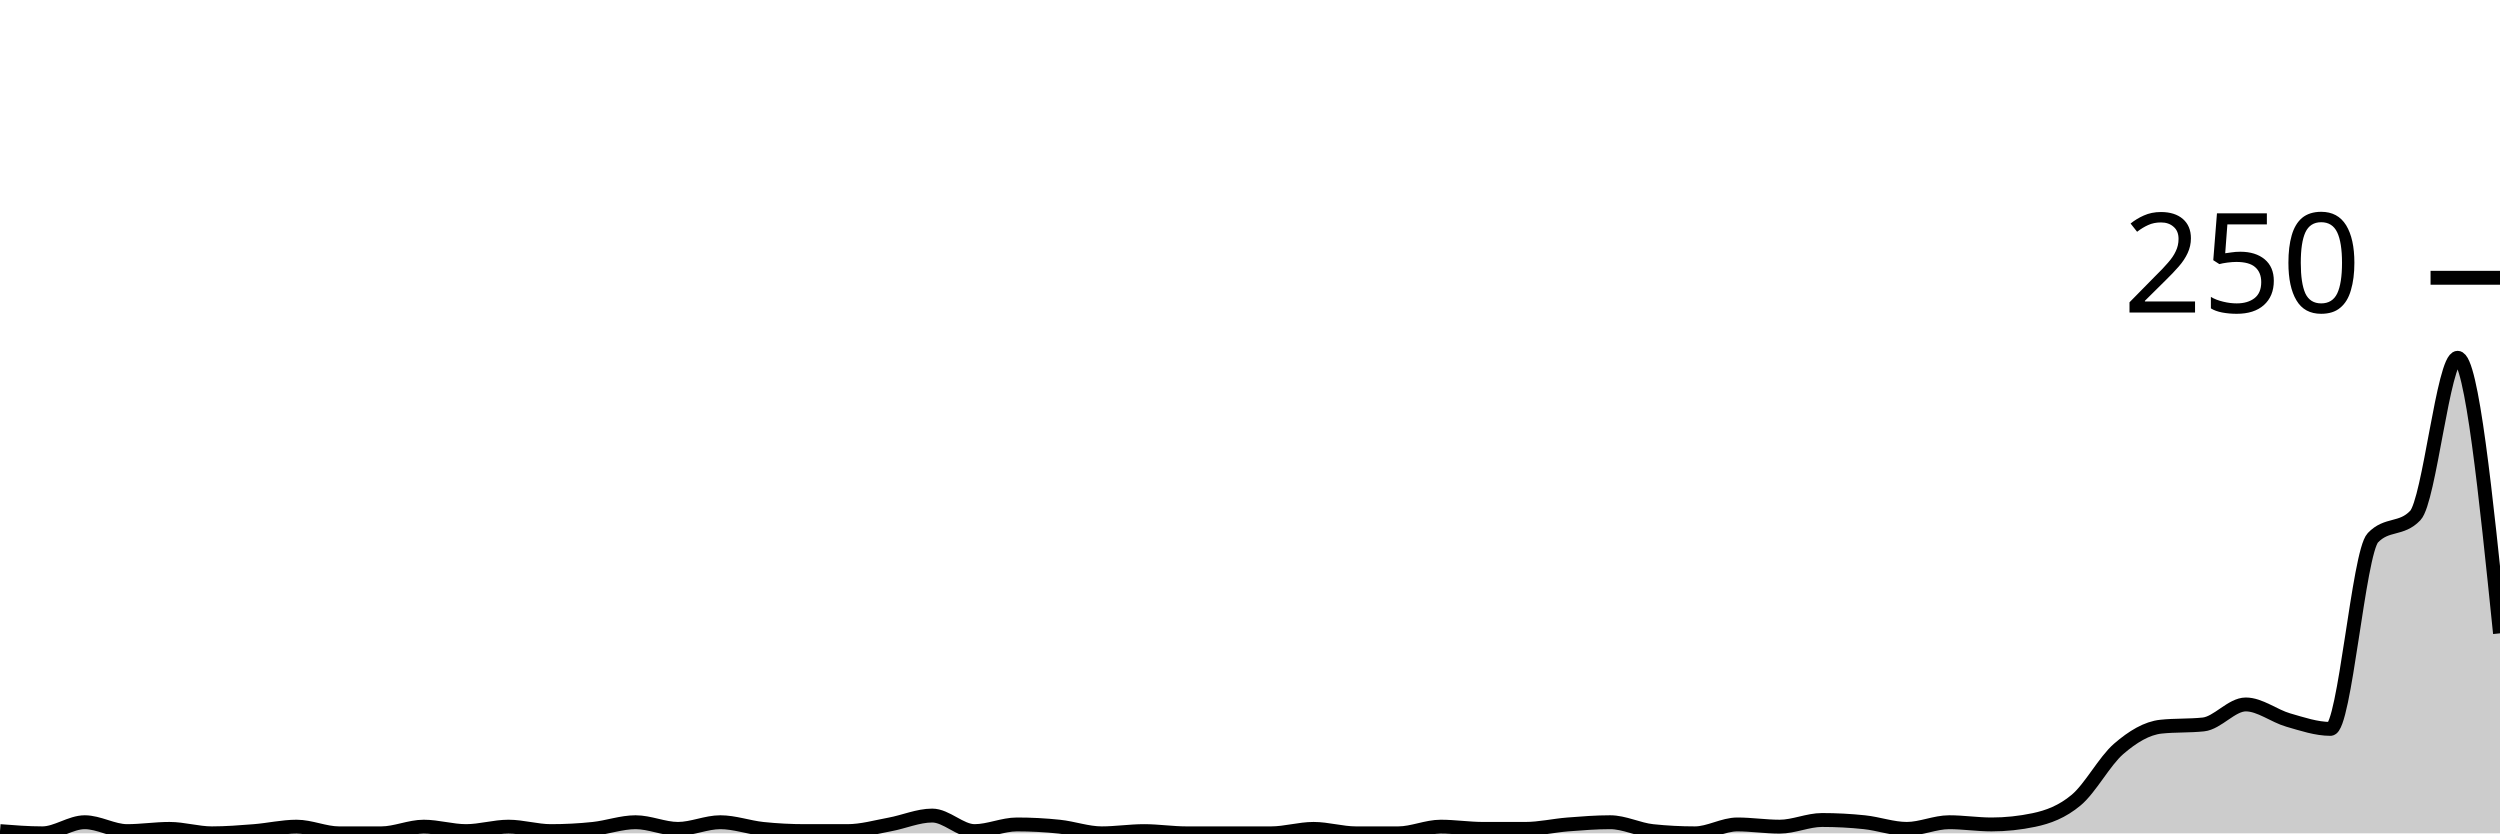
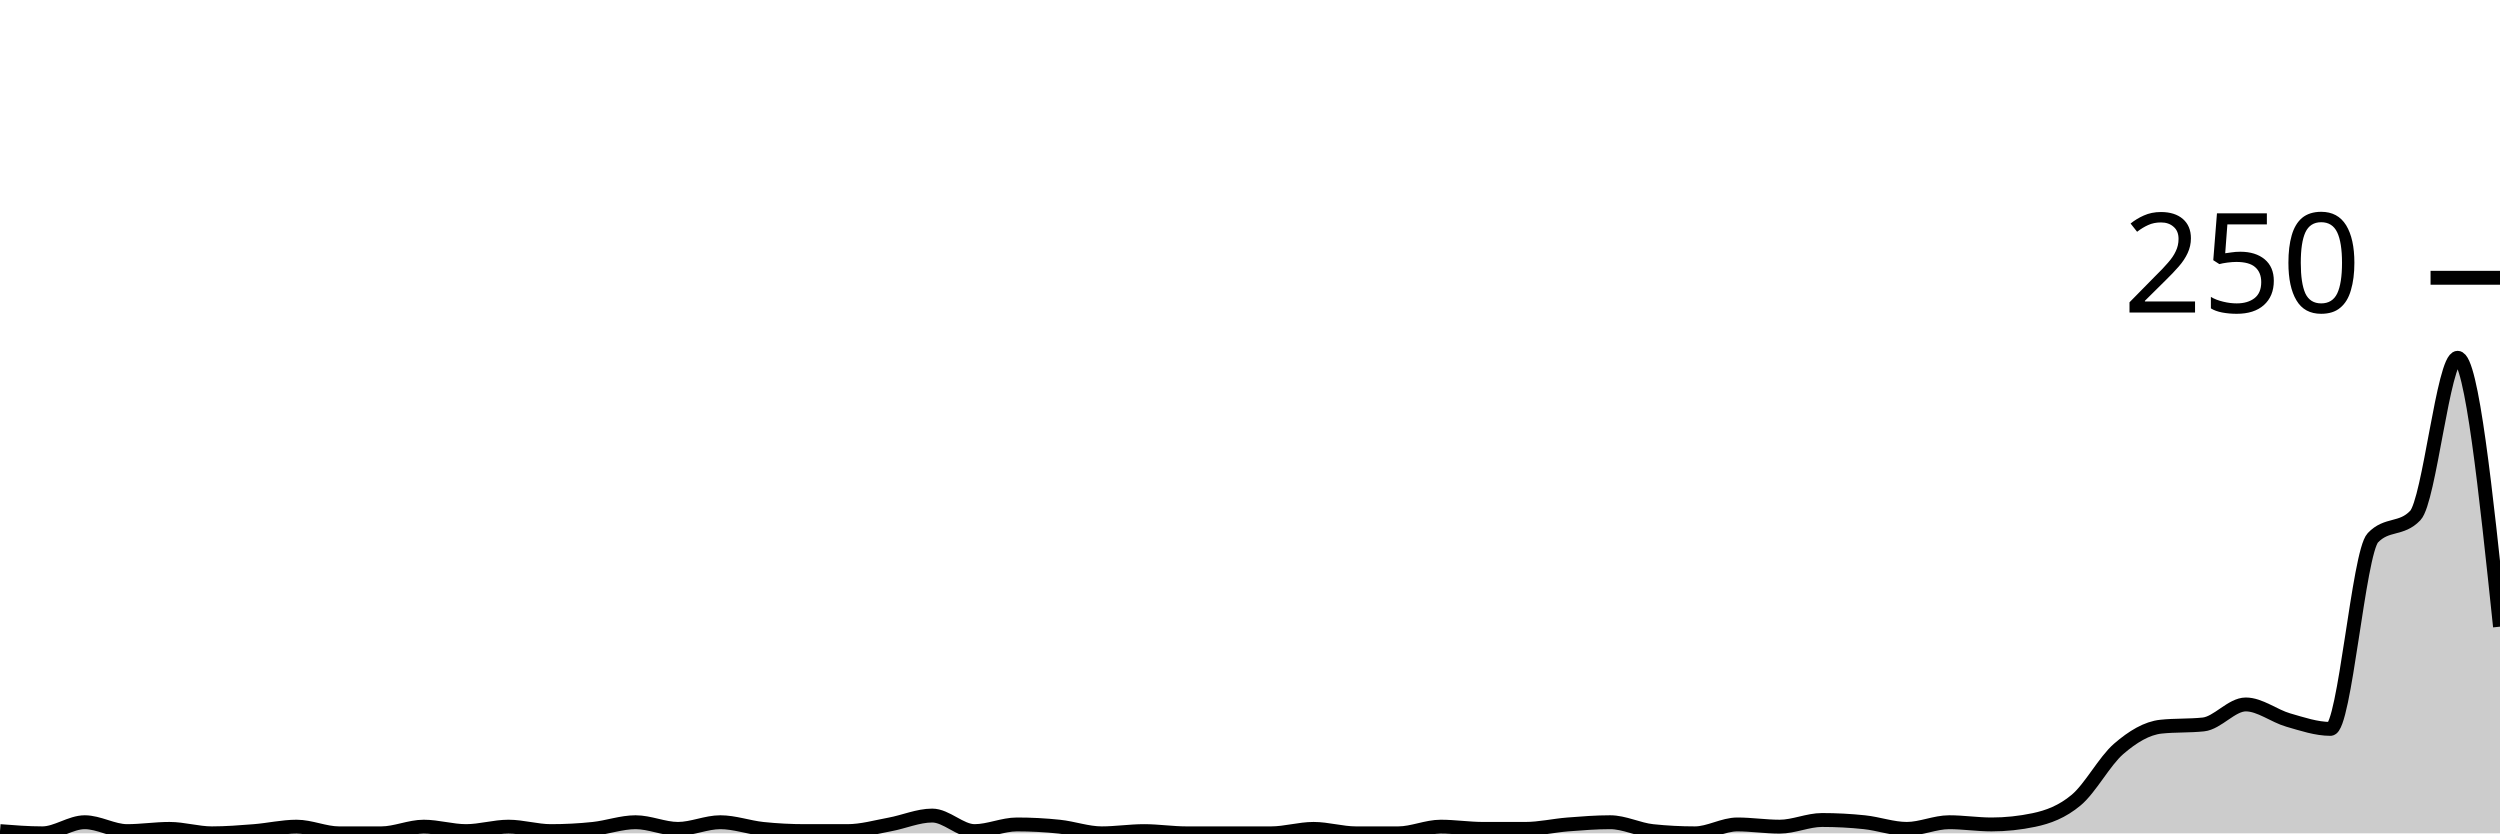
<svg xmlns="http://www.w3.org/2000/svg" viewBox="0 0 180 60">
  <g transform="translate(0,20)">
-     <path class="area" fill="rgba(0, 0, 0, 0.2)" d="M0,39.84C1.017,39.92,2.034,40,3.051,40C4.068,40,5.085,39.2,6.102,39.2C7.119,39.2,8.136,39.84,9.153,39.84C10.169,39.84,11.186,39.68,12.203,39.68C13.22,39.68,14.237,40,15.254,40C16.271,40,17.288,39.92,18.305,39.84C19.322,39.76,20.339,39.52,21.356,39.52C22.373,39.52,23.39,40,24.407,40C25.424,40,26.441,40,27.458,40C28.475,40,29.492,39.52,30.508,39.52C31.525,39.52,32.542,39.84,33.559,39.84C34.576,39.84,35.593,39.52,36.61,39.52C37.627,39.52,38.644,39.84,39.661,39.84C40.678,39.84,41.695,39.787,42.712,39.68C43.729,39.573,44.746,39.2,45.763,39.2C46.78,39.2,47.797,39.68,48.814,39.68C49.831,39.68,50.847,39.2,51.864,39.2C52.881,39.2,53.898,39.573,54.915,39.68C55.932,39.787,56.949,39.84,57.966,39.84C58.983,39.84,60,39.84,61.017,39.84C62.034,39.84,63.051,39.547,64.068,39.36C65.085,39.173,66.102,38.72,67.119,38.72C68.136,38.72,69.153,39.84,70.169,39.84C71.186,39.84,72.203,39.36,73.22,39.36C74.237,39.36,75.254,39.413,76.271,39.52C77.288,39.627,78.305,40,79.322,40C80.339,40,81.356,39.84,82.373,39.84C83.39,39.84,84.407,40,85.424,40C86.441,40,87.458,40,88.475,40C89.492,40,90.508,40,91.525,40C92.542,40,93.559,39.68,94.576,39.68C95.593,39.68,96.61,40,97.627,40C98.644,40,99.661,40,100.678,40C101.695,40,102.712,39.52,103.729,39.52C104.746,39.52,105.763,39.68,106.78,39.68C107.797,39.68,108.814,39.68,109.831,39.68C110.847,39.68,111.864,39.44,112.881,39.36C113.898,39.28,114.915,39.2,115.932,39.2C116.949,39.2,117.966,39.733,118.983,39.84C120,39.947,121.017,40,122.034,40C123.051,40,124.068,39.36,125.085,39.36C126.102,39.36,127.119,39.52,128.136,39.52C129.153,39.52,130.169,39.04,131.186,39.04C132.203,39.04,133.22,39.093,134.237,39.2C135.254,39.307,136.271,39.68,137.288,39.68C138.305,39.68,139.322,39.2,140.339,39.2C141.356,39.2,142.373,39.36,143.39,39.36C144.407,39.36,145.424,39.253,146.441,39.04C147.458,38.827,148.475,38.453,149.492,37.6C150.508,36.747,151.525,34.8,152.542,33.92C153.559,33.04,154.576,32.427,155.593,32.32C156.61,32.213,157.627,32.267,158.644,32.16C159.661,32.053,160.678,30.72,161.695,30.72C162.712,30.72,163.729,31.547,164.746,31.84C165.763,32.133,166.78,32.48,167.797,32.48C168.814,32.48,169.831,19.787,170.847,18.72C171.864,17.653,172.881,18.187,173.898,17.12C174.915,16.053,175.932,5.76,176.949,5.76C177.966,5.76,178.983,15.68,180,25.6L180,40C178.983,40,177.966,40,176.949,40C175.932,40,174.915,40,173.898,40C172.881,40,171.864,40,170.847,40C169.831,40,168.814,40,167.797,40C166.78,40,165.763,40,164.746,40C163.729,40,162.712,40,161.695,40C160.678,40,159.661,40,158.644,40C157.627,40,156.61,40,155.593,40C154.576,40,153.559,40,152.542,40C151.525,40,150.508,40,149.492,40C148.475,40,147.458,40,146.441,40C145.424,40,144.407,40,143.39,40C142.373,40,141.356,40,140.339,40C139.322,40,138.305,40,137.288,40C136.271,40,135.254,40,134.237,40C133.22,40,132.203,40,131.186,40C130.169,40,129.153,40,128.136,40C127.119,40,126.102,40,125.085,40C124.068,40,123.051,40,122.034,40C121.017,40,120,40,118.983,40C117.966,40,116.949,40,115.932,40C114.915,40,113.898,40,112.881,40C111.864,40,110.847,40,109.831,40C108.814,40,107.797,40,106.78,40C105.763,40,104.746,40,103.729,40C102.712,40,101.695,40,100.678,40C99.661,40,98.644,40,97.627,40C96.61,40,95.593,40,94.576,40C93.559,40,92.542,40,91.525,40C90.508,40,89.492,40,88.475,40C87.458,40,86.441,40,85.424,40C84.407,40,83.39,40,82.373,40C81.356,40,80.339,40,79.322,40C78.305,40,77.288,40,76.271,40C75.254,40,74.237,40,73.22,40C72.203,40,71.186,40,70.169,40C69.153,40,68.136,40,67.119,40C66.102,40,65.085,40,64.068,40C63.051,40,62.034,40,61.017,40C60,40,58.983,40,57.966,40C56.949,40,55.932,40,54.915,40C53.898,40,52.881,40,51.864,40C50.847,40,49.831,40,48.814,40C47.797,40,46.78,40,45.763,40C44.746,40,43.729,40,42.712,40C41.695,40,40.678,40,39.661,40C38.644,40,37.627,40,36.61,40C35.593,40,34.576,40,33.559,40C32.542,40,31.525,40,30.508,40C29.492,40,28.475,40,27.458,40C26.441,40,25.424,40,24.407,40C23.39,40,22.373,40,21.356,40C20.339,40,19.322,40,18.305,40C17.288,40,16.271,40,15.254,40C14.237,40,13.22,40,12.203,40C11.186,40,10.169,40,9.153,40C8.136,40,7.119,40,6.102,40C5.085,40,4.068,40,3.051,40C2.034,40,1.017,40,0,40Z" />
-     <path class="line" stroke="black" fill="none" d="M0,39.84C1.017,39.92,2.034,40,3.051,40C4.068,40,5.085,39.2,6.102,39.2C7.119,39.2,8.136,39.84,9.153,39.84C10.169,39.84,11.186,39.68,12.203,39.68C13.22,39.68,14.237,40,15.254,40C16.271,40,17.288,39.92,18.305,39.84C19.322,39.76,20.339,39.52,21.356,39.52C22.373,39.52,23.39,40,24.407,40C25.424,40,26.441,40,27.458,40C28.475,40,29.492,39.52,30.508,39.52C31.525,39.52,32.542,39.84,33.559,39.84C34.576,39.84,35.593,39.52,36.61,39.52C37.627,39.52,38.644,39.84,39.661,39.84C40.678,39.84,41.695,39.787,42.712,39.68C43.729,39.573,44.746,39.2,45.763,39.2C46.78,39.2,47.797,39.68,48.814,39.68C49.831,39.68,50.847,39.2,51.864,39.2C52.881,39.2,53.898,39.573,54.915,39.68C55.932,39.787,56.949,39.84,57.966,39.84C58.983,39.84,60,39.84,61.017,39.84C62.034,39.84,63.051,39.547,64.068,39.36C65.085,39.173,66.102,38.72,67.119,38.72C68.136,38.72,69.153,39.84,70.169,39.84C71.186,39.84,72.203,39.36,73.22,39.36C74.237,39.36,75.254,39.413,76.271,39.52C77.288,39.627,78.305,40,79.322,40C80.339,40,81.356,39.84,82.373,39.84C83.39,39.84,84.407,40,85.424,40C86.441,40,87.458,40,88.475,40C89.492,40,90.508,40,91.525,40C92.542,40,93.559,39.68,94.576,39.68C95.593,39.68,96.61,40,97.627,40C98.644,40,99.661,40,100.678,40C101.695,40,102.712,39.52,103.729,39.52C104.746,39.52,105.763,39.68,106.78,39.68C107.797,39.68,108.814,39.68,109.831,39.68C110.847,39.68,111.864,39.44,112.881,39.36C113.898,39.28,114.915,39.2,115.932,39.2C116.949,39.2,117.966,39.733,118.983,39.84C120,39.947,121.017,40,122.034,40C123.051,40,124.068,39.36,125.085,39.36C126.102,39.36,127.119,39.52,128.136,39.52C129.153,39.52,130.169,39.04,131.186,39.04C132.203,39.04,133.22,39.093,134.237,39.2C135.254,39.307,136.271,39.68,137.288,39.68C138.305,39.68,139.322,39.2,140.339,39.2C141.356,39.2,142.373,39.36,143.39,39.36C144.407,39.36,145.424,39.253,146.441,39.04C147.458,38.827,148.475,38.453,149.492,37.6C150.508,36.747,151.525,34.8,152.542,33.92C153.559,33.04,154.576,32.427,155.593,32.32C156.61,32.213,157.627,32.267,158.644,32.16C159.661,32.053,160.678,30.72,161.695,30.72C162.712,30.72,163.729,31.547,164.746,31.84C165.763,32.133,166.78,32.48,167.797,32.48C168.814,32.48,169.831,19.787,170.847,18.72C171.864,17.653,172.881,18.187,173.898,17.12C174.915,16.053,175.932,5.76,176.949,5.76C177.966,5.76,178.983,15.68,180,25.6" />
+     <path class="area" fill="rgba(0, 0, 0, 0.2)" d="M0,39.84C1.017,39.92,2.034,40,3.051,40C4.068,40,5.085,39.2,6.102,39.2C7.119,39.2,8.136,39.84,9.153,39.84C10.169,39.84,11.186,39.68,12.203,39.68C13.22,39.68,14.237,40,15.254,40C16.271,40,17.288,39.92,18.305,39.84C19.322,39.76,20.339,39.52,21.356,39.52C22.373,39.52,23.39,40,24.407,40C25.424,40,26.441,40,27.458,40C28.475,40,29.492,39.52,30.508,39.52C31.525,39.52,32.542,39.84,33.559,39.84C34.576,39.84,35.593,39.52,36.61,39.52C37.627,39.52,38.644,39.84,39.661,39.84C40.678,39.84,41.695,39.787,42.712,39.68C43.729,39.573,44.746,39.2,45.763,39.2C46.78,39.2,47.797,39.68,48.814,39.68C49.831,39.68,50.847,39.2,51.864,39.2C52.881,39.2,53.898,39.573,54.915,39.68C55.932,39.787,56.949,39.84,57.966,39.84C58.983,39.84,60,39.84,61.017,39.84C62.034,39.84,63.051,39.547,64.068,39.36C65.085,39.173,66.102,38.72,67.119,38.72C68.136,38.72,69.153,39.84,70.169,39.84C71.186,39.84,72.203,39.36,73.22,39.36C74.237,39.36,75.254,39.413,76.271,39.52C77.288,39.627,78.305,40,79.322,40C80.339,40,81.356,39.84,82.373,39.84C83.39,39.84,84.407,40,85.424,40C86.441,40,87.458,40,88.475,40C89.492,40,90.508,40,91.525,40C92.542,40,93.559,39.68,94.576,39.68C95.593,39.68,96.61,40,97.627,40C98.644,40,99.661,40,100.678,40C101.695,40,102.712,39.52,103.729,39.52C104.746,39.52,105.763,39.68,106.78,39.68C107.797,39.68,108.814,39.68,109.831,39.68C110.847,39.68,111.864,39.44,112.881,39.36C113.898,39.28,114.915,39.2,115.932,39.2C116.949,39.2,117.966,39.733,118.983,39.84C120,39.947,121.017,40,122.034,40C123.051,40,124.068,39.36,125.085,39.36C126.102,39.36,127.119,39.52,128.136,39.52C129.153,39.52,130.169,39.04,131.186,39.04C132.203,39.04,133.22,39.093,134.237,39.2C135.254,39.307,136.271,39.68,137.288,39.68C138.305,39.68,139.322,39.2,140.339,39.2C141.356,39.2,142.373,39.36,143.39,39.36C144.407,39.36,145.424,39.253,146.441,39.04C147.458,38.827,148.475,38.453,149.492,37.6C150.508,36.747,151.525,34.8,152.542,33.92C153.559,33.04,154.576,32.427,155.593,32.32C156.61,32.213,157.627,32.267,158.644,32.16C159.661,32.053,160.678,30.72,161.695,30.72C162.712,30.72,163.729,31.547,164.746,31.84C165.763,32.133,166.78,32.48,167.797,32.48C168.814,32.48,169.831,19.787,170.847,18.72C171.864,17.653,172.881,18.187,173.898,17.12C174.915,16.053,175.932,5.76,176.949,5.76C177.966,5.76,178.983,15.44,180,25.12L180,40C178.983,40,177.966,40,176.949,40C175.932,40,174.915,40,173.898,40C172.881,40,171.864,40,170.847,40C169.831,40,168.814,40,167.797,40C166.78,40,165.763,40,164.746,40C163.729,40,162.712,40,161.695,40C160.678,40,159.661,40,158.644,40C157.627,40,156.61,40,155.593,40C154.576,40,153.559,40,152.542,40C151.525,40,150.508,40,149.492,40C148.475,40,147.458,40,146.441,40C145.424,40,144.407,40,143.39,40C142.373,40,141.356,40,140.339,40C139.322,40,138.305,40,137.288,40C136.271,40,135.254,40,134.237,40C133.22,40,132.203,40,131.186,40C130.169,40,129.153,40,128.136,40C127.119,40,126.102,40,125.085,40C124.068,40,123.051,40,122.034,40C121.017,40,120,40,118.983,40C117.966,40,116.949,40,115.932,40C114.915,40,113.898,40,112.881,40C111.864,40,110.847,40,109.831,40C108.814,40,107.797,40,106.78,40C105.763,40,104.746,40,103.729,40C102.712,40,101.695,40,100.678,40C99.661,40,98.644,40,97.627,40C96.61,40,95.593,40,94.576,40C93.559,40,92.542,40,91.525,40C90.508,40,89.492,40,88.475,40C87.458,40,86.441,40,85.424,40C84.407,40,83.39,40,82.373,40C81.356,40,80.339,40,79.322,40C78.305,40,77.288,40,76.271,40C75.254,40,74.237,40,73.22,40C72.203,40,71.186,40,70.169,40C69.153,40,68.136,40,67.119,40C66.102,40,65.085,40,64.068,40C63.051,40,62.034,40,61.017,40C60,40,58.983,40,57.966,40C56.949,40,55.932,40,54.915,40C53.898,40,52.881,40,51.864,40C50.847,40,49.831,40,48.814,40C47.797,40,46.78,40,45.763,40C44.746,40,43.729,40,42.712,40C41.695,40,40.678,40,39.661,40C38.644,40,37.627,40,36.61,40C35.593,40,34.576,40,33.559,40C32.542,40,31.525,40,30.508,40C29.492,40,28.475,40,27.458,40C26.441,40,25.424,40,24.407,40C23.39,40,22.373,40,21.356,40C20.339,40,19.322,40,18.305,40C17.288,40,16.271,40,15.254,40C14.237,40,13.22,40,12.203,40C11.186,40,10.169,40,9.153,40C8.136,40,7.119,40,6.102,40C5.085,40,4.068,40,3.051,40C2.034,40,1.017,40,0,40Z" />
+     <path class="line" stroke="black" fill="none" d="M0,39.84C1.017,39.92,2.034,40,3.051,40C4.068,40,5.085,39.2,6.102,39.2C7.119,39.2,8.136,39.84,9.153,39.84C10.169,39.84,11.186,39.68,12.203,39.68C13.22,39.68,14.237,40,15.254,40C16.271,40,17.288,39.92,18.305,39.84C19.322,39.76,20.339,39.52,21.356,39.52C22.373,39.52,23.39,40,24.407,40C25.424,40,26.441,40,27.458,40C28.475,40,29.492,39.52,30.508,39.52C31.525,39.52,32.542,39.84,33.559,39.84C34.576,39.84,35.593,39.52,36.61,39.52C37.627,39.52,38.644,39.84,39.661,39.84C40.678,39.84,41.695,39.787,42.712,39.68C43.729,39.573,44.746,39.2,45.763,39.2C46.78,39.2,47.797,39.68,48.814,39.68C49.831,39.68,50.847,39.2,51.864,39.2C52.881,39.2,53.898,39.573,54.915,39.68C55.932,39.787,56.949,39.84,57.966,39.84C58.983,39.84,60,39.84,61.017,39.84C62.034,39.84,63.051,39.547,64.068,39.36C65.085,39.173,66.102,38.72,67.119,38.72C68.136,38.72,69.153,39.84,70.169,39.84C71.186,39.84,72.203,39.36,73.22,39.36C74.237,39.36,75.254,39.413,76.271,39.52C77.288,39.627,78.305,40,79.322,40C80.339,40,81.356,39.84,82.373,39.84C83.39,39.84,84.407,40,85.424,40C86.441,40,87.458,40,88.475,40C89.492,40,90.508,40,91.525,40C92.542,40,93.559,39.68,94.576,39.68C95.593,39.68,96.61,40,97.627,40C98.644,40,99.661,40,100.678,40C101.695,40,102.712,39.52,103.729,39.52C104.746,39.52,105.763,39.68,106.78,39.68C107.797,39.68,108.814,39.68,109.831,39.68C110.847,39.68,111.864,39.44,112.881,39.36C113.898,39.28,114.915,39.2,115.932,39.2C116.949,39.2,117.966,39.733,118.983,39.84C120,39.947,121.017,40,122.034,40C123.051,40,124.068,39.36,125.085,39.36C126.102,39.36,127.119,39.52,128.136,39.52C129.153,39.52,130.169,39.04,131.186,39.04C132.203,39.04,133.22,39.093,134.237,39.2C135.254,39.307,136.271,39.68,137.288,39.68C138.305,39.68,139.322,39.2,140.339,39.2C141.356,39.2,142.373,39.36,143.39,39.36C144.407,39.36,145.424,39.253,146.441,39.04C147.458,38.827,148.475,38.453,149.492,37.6C150.508,36.747,151.525,34.8,152.542,33.92C153.559,33.04,154.576,32.427,155.593,32.32C156.61,32.213,157.627,32.267,158.644,32.16C159.661,32.053,160.678,30.72,161.695,30.72C162.712,30.72,163.729,31.547,164.746,31.84C165.763,32.133,166.78,32.48,167.797,32.48C168.814,32.48,169.831,19.787,170.847,18.72C171.864,17.653,172.881,18.187,173.898,17.12C174.915,16.053,175.932,5.76,176.949,5.76C177.966,5.76,178.983,15.44,180,25.12" />
    <path class="axis-ceiling" stroke-width="1" stroke="black" fill="none" d="M175,0L180,0" />
    <text class="axis-ceiling-label" font-family="sans-serif" text-anchor="end" font-size="10px" x="170" y="2.5">250</text>
  </g>
</svg>
